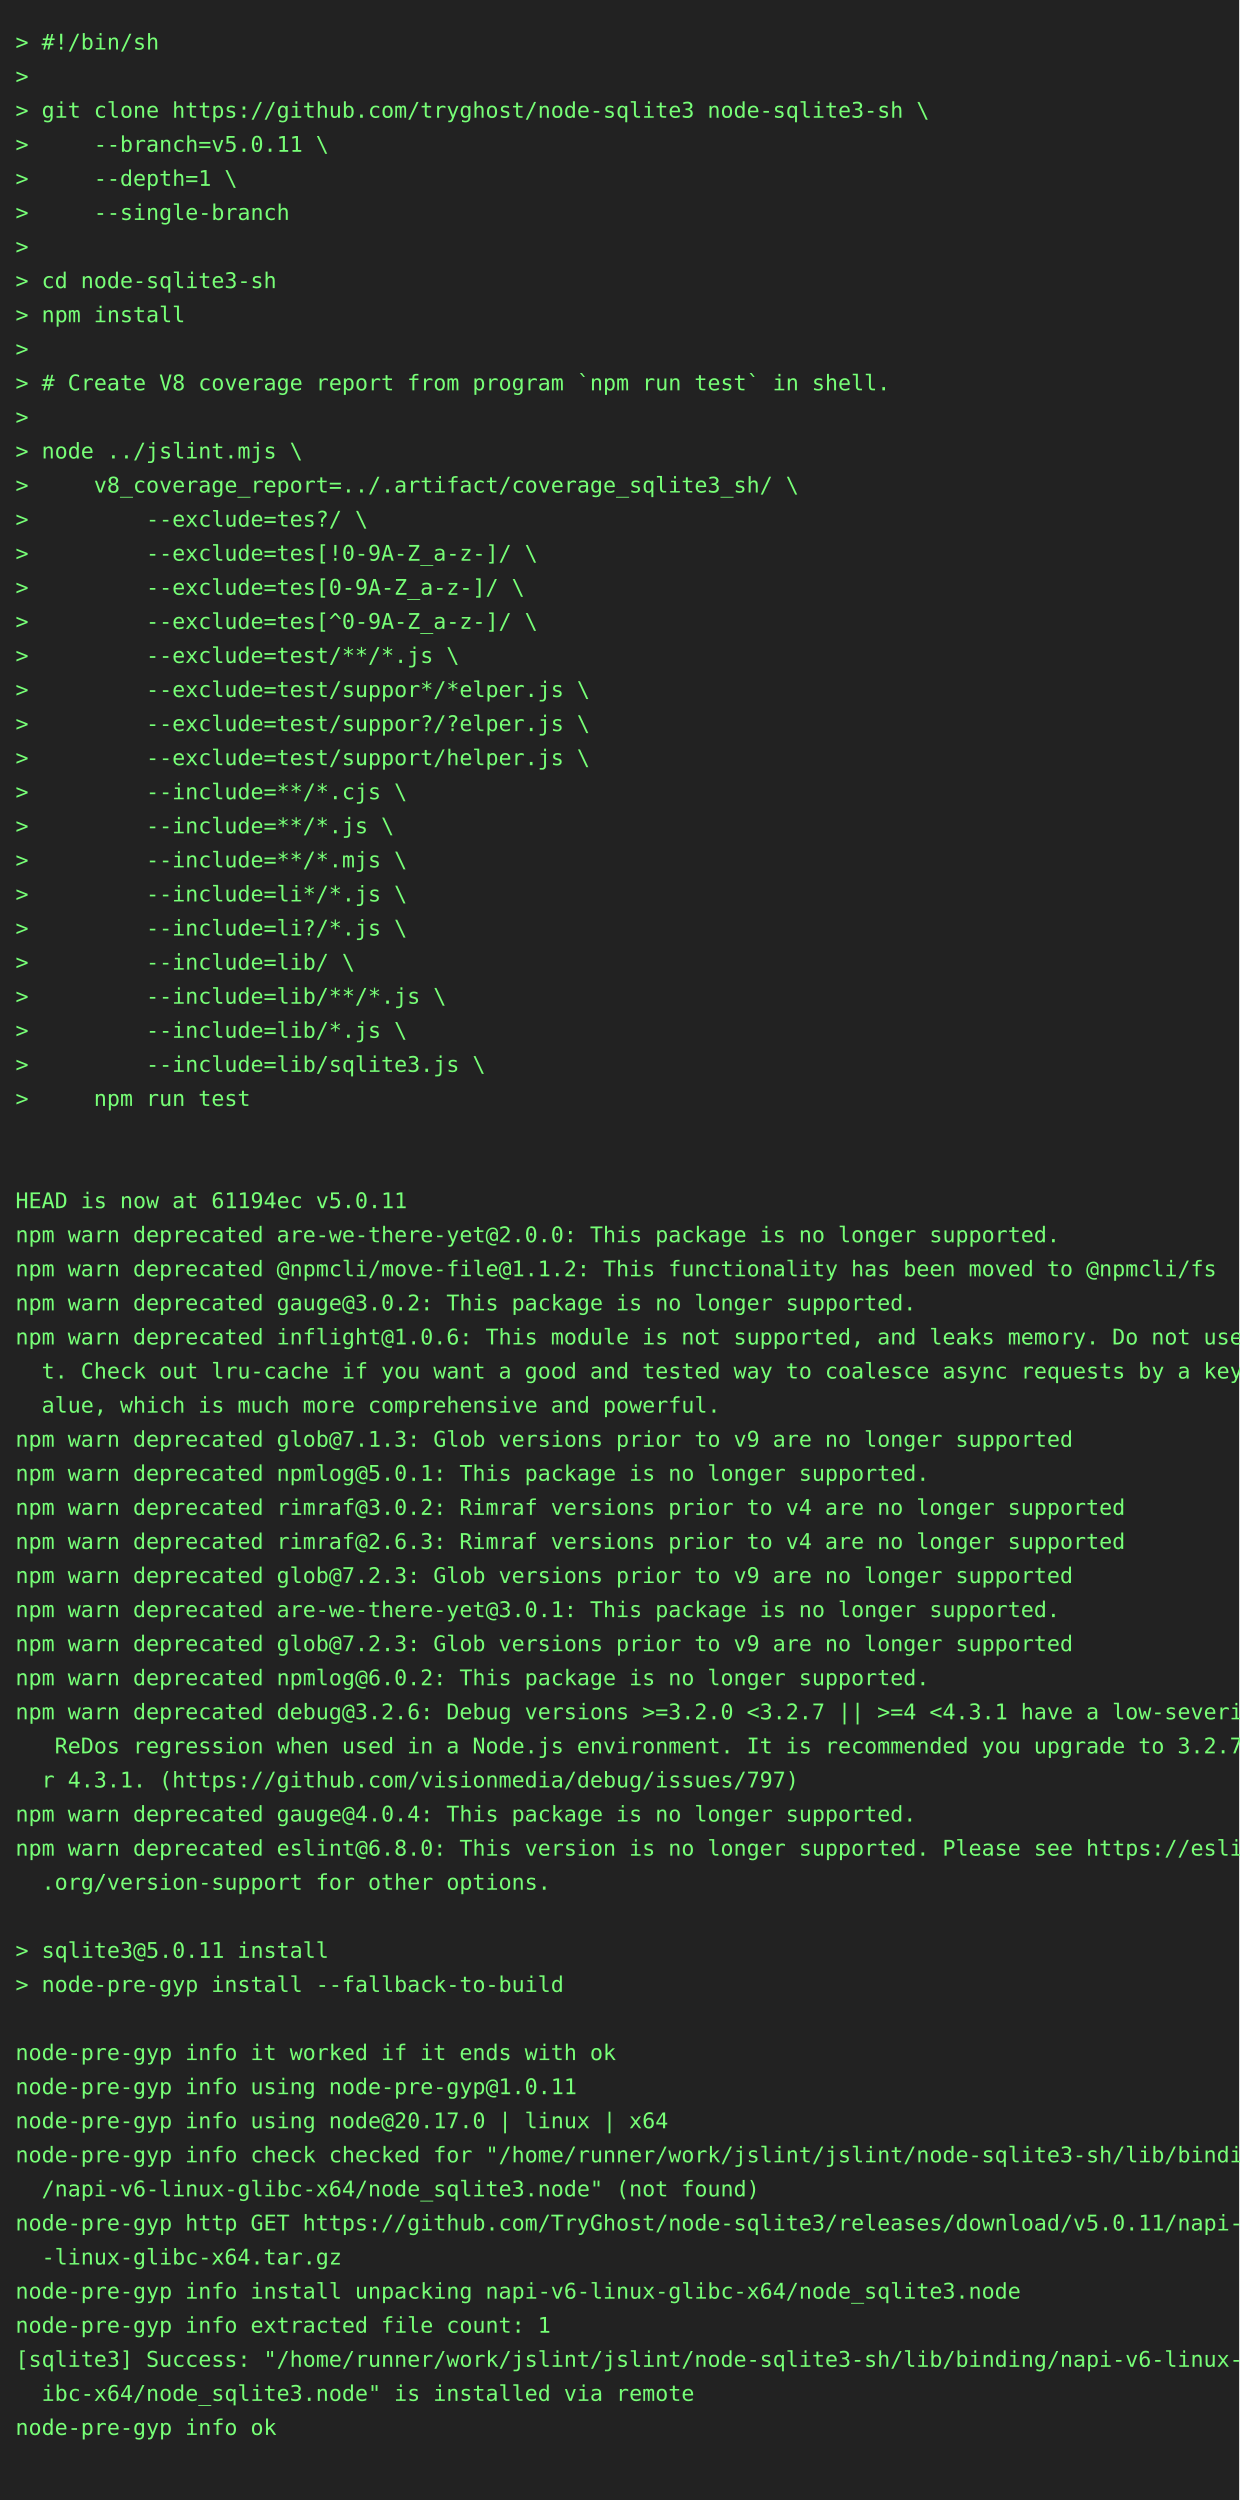
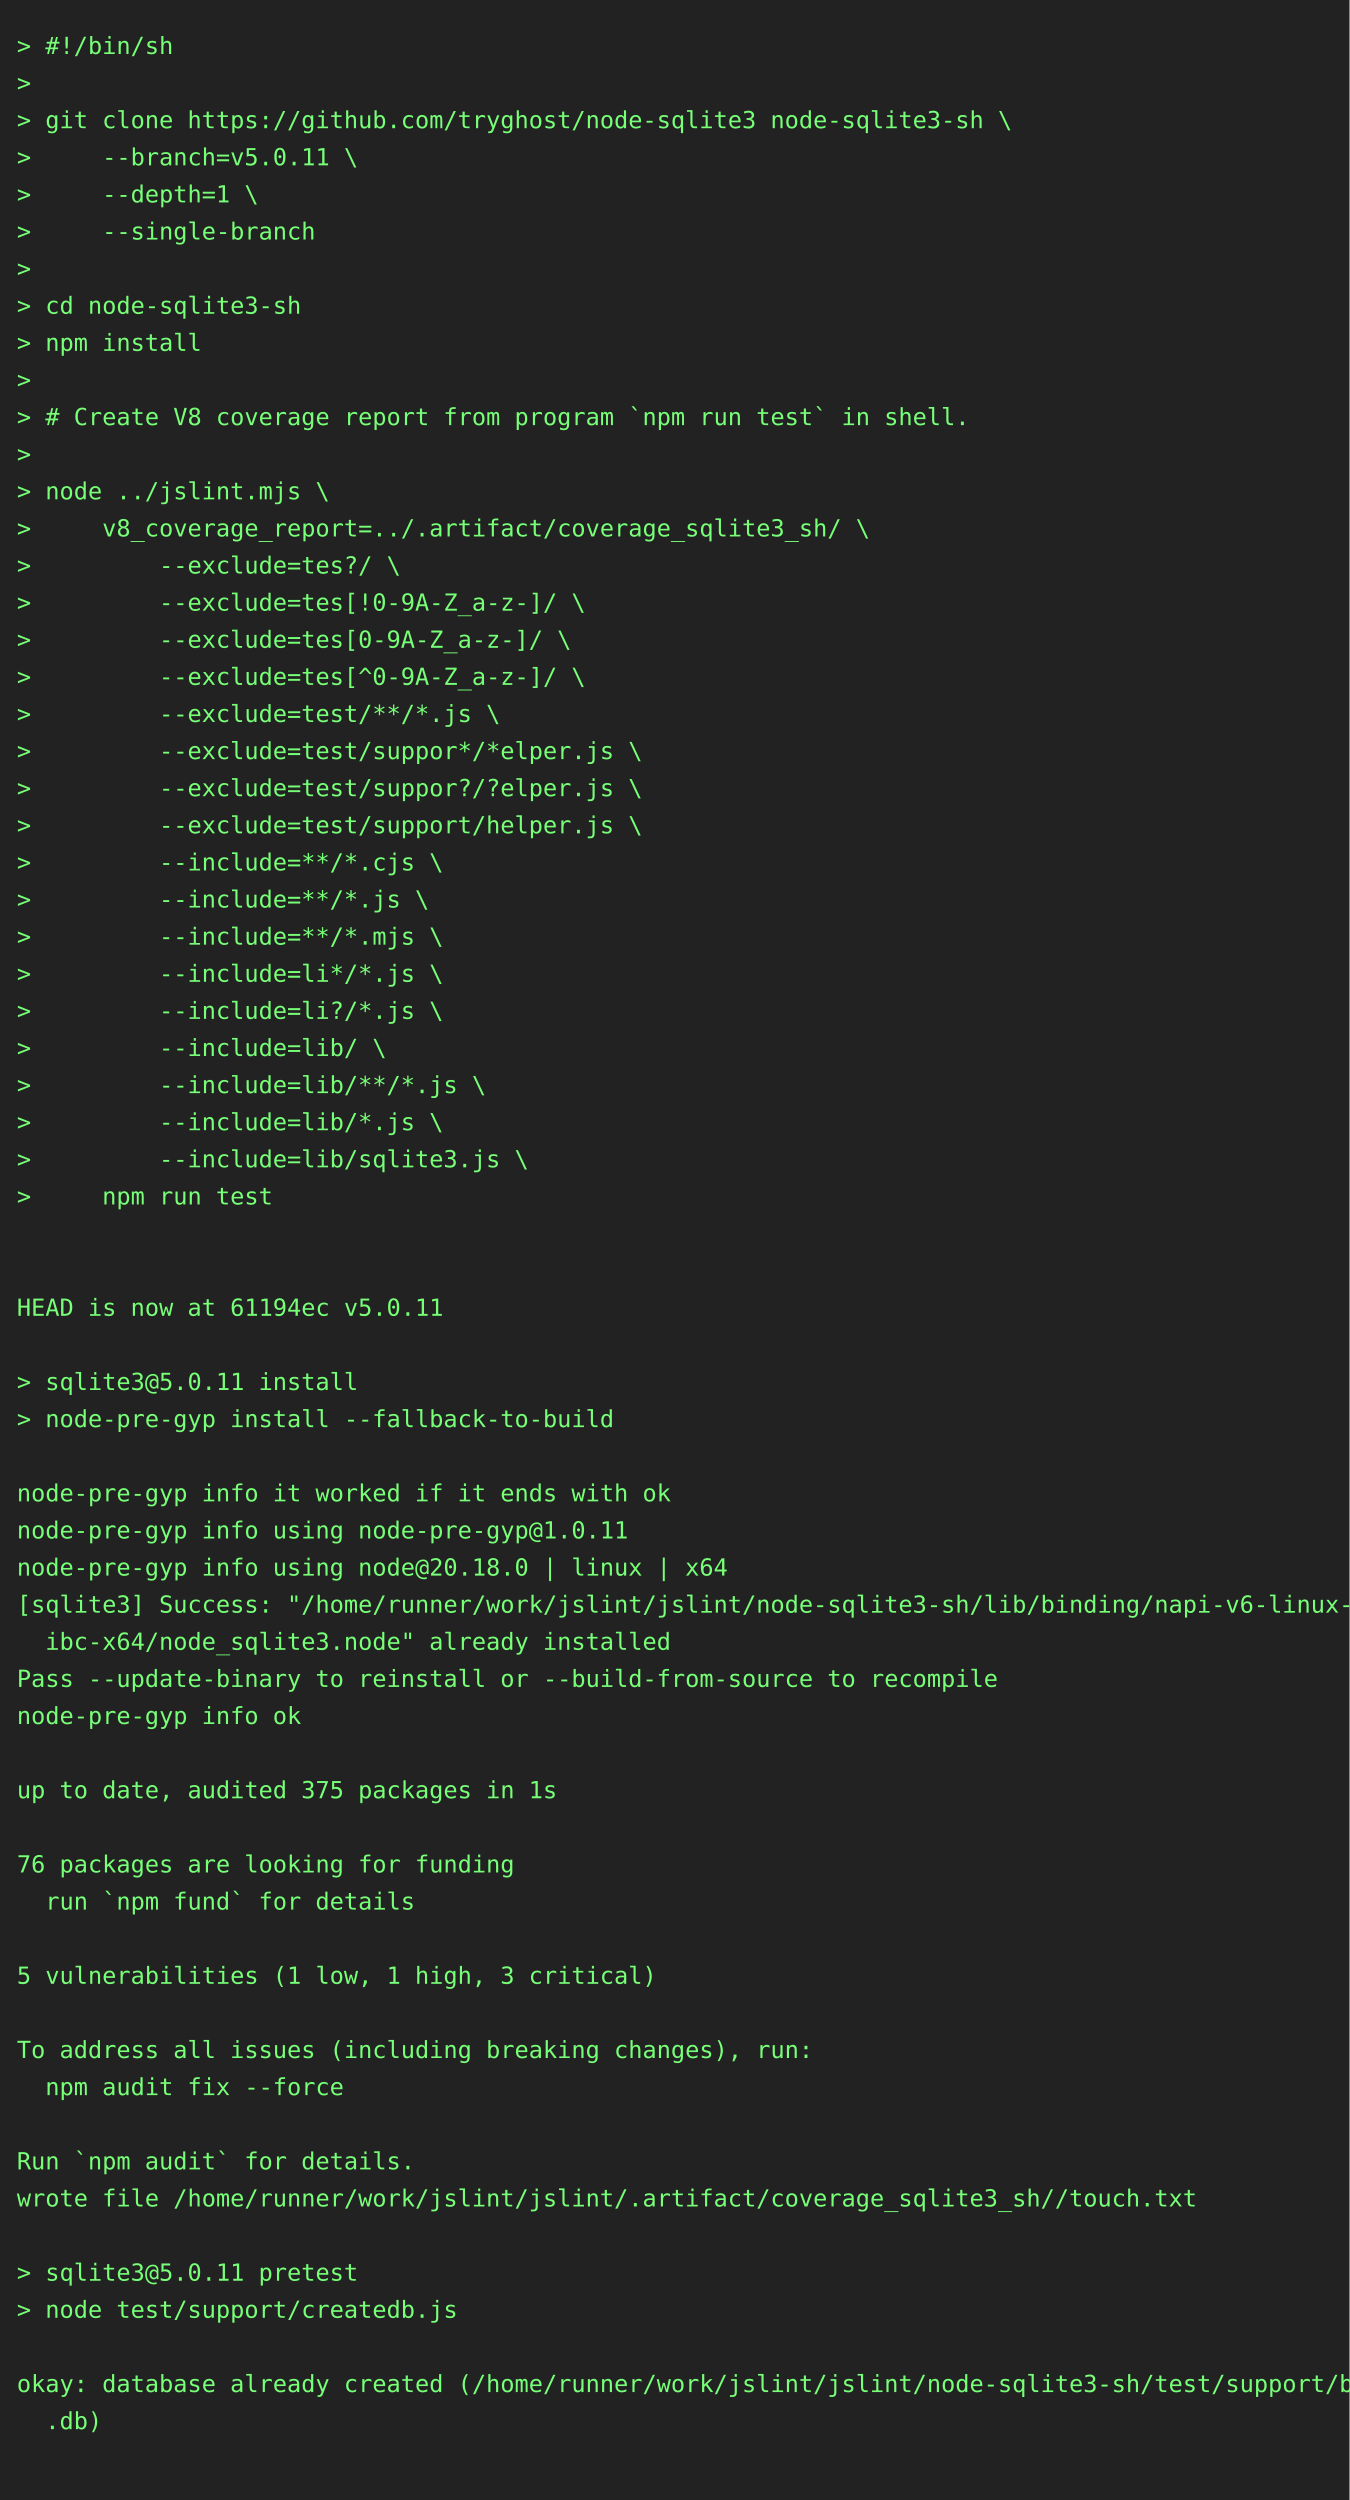
- <svg xmlns="http://www.w3.org/2000/svg" height="1614" width="800">
-   <rect height="1614" fill="#222" width="800" />
+ <svg xmlns="http://www.w3.org/2000/svg" height="1482" width="800">
+   <rect height="1482" fill="#222" width="800" />
  <text fill="#7f7" font-family="consolas, menlo, monospace" font-size="14" xml:space="preserve">
    <tspan lengthAdjust="spacingAndGlyphs" textLength="768" x="10" y="32">&gt; #!/bin/sh                                                                                      </tspan>
    <tspan lengthAdjust="spacingAndGlyphs" textLength="768" x="10" y="54">&gt;                                                                                                </tspan>
    <tspan lengthAdjust="spacingAndGlyphs" textLength="768" x="10" y="76">&gt; git clone https://github.com/tryghost/node-sqlite3 node-sqlite3-sh \                           </tspan>
    <tspan lengthAdjust="spacingAndGlyphs" textLength="768" x="10" y="98">&gt;     --branch=v5.0.11 \                                                                         </tspan>
    <tspan lengthAdjust="spacingAndGlyphs" textLength="768" x="10" y="120">&gt;     --depth=1 \                                                                                </tspan>
    <tspan lengthAdjust="spacingAndGlyphs" textLength="768" x="10" y="142">&gt;     --single-branch                                                                            </tspan>
    <tspan lengthAdjust="spacingAndGlyphs" textLength="768" x="10" y="164">&gt;                                                                                                </tspan>
    <tspan lengthAdjust="spacingAndGlyphs" textLength="768" x="10" y="186">&gt; cd node-sqlite3-sh                                                                             </tspan>
    <tspan lengthAdjust="spacingAndGlyphs" textLength="768" x="10" y="208">&gt; npm install                                                                                    </tspan>
    <tspan lengthAdjust="spacingAndGlyphs" textLength="768" x="10" y="230">&gt;                                                                                                </tspan>
    <tspan lengthAdjust="spacingAndGlyphs" textLength="768" x="10" y="252">&gt; # Create V8 coverage report from program `npm run test` in shell.                              </tspan>
    <tspan lengthAdjust="spacingAndGlyphs" textLength="768" x="10" y="274">&gt;                                                                                                </tspan>
    <tspan lengthAdjust="spacingAndGlyphs" textLength="768" x="10" y="296">&gt; node ../jslint.mjs \                                                                           </tspan>
    <tspan lengthAdjust="spacingAndGlyphs" textLength="768" x="10" y="318">&gt;     v8_coverage_report=../.artifact/coverage_sqlite3_sh/ \                                     </tspan>
    <tspan lengthAdjust="spacingAndGlyphs" textLength="768" x="10" y="340">&gt;         --exclude=tes?/ \                                                                      </tspan>
    <tspan lengthAdjust="spacingAndGlyphs" textLength="768" x="10" y="362">&gt;         --exclude=tes[!0-9A-Z_a-z-]/ \                                                         </tspan>
    <tspan lengthAdjust="spacingAndGlyphs" textLength="768" x="10" y="384">&gt;         --exclude=tes[0-9A-Z_a-z-]/ \                                                          </tspan>
    <tspan lengthAdjust="spacingAndGlyphs" textLength="768" x="10" y="406">&gt;         --exclude=tes[^0-9A-Z_a-z-]/ \                                                         </tspan>
    <tspan lengthAdjust="spacingAndGlyphs" textLength="768" x="10" y="428">&gt;         --exclude=test/**/*.js \                                                               </tspan>
    <tspan lengthAdjust="spacingAndGlyphs" textLength="768" x="10" y="450">&gt;         --exclude=test/suppor*/*elper.js \                                                     </tspan>
    <tspan lengthAdjust="spacingAndGlyphs" textLength="768" x="10" y="472">&gt;         --exclude=test/suppor?/?elper.js \                                                     </tspan>
    <tspan lengthAdjust="spacingAndGlyphs" textLength="768" x="10" y="494">&gt;         --exclude=test/support/helper.js \                                                     </tspan>
    <tspan lengthAdjust="spacingAndGlyphs" textLength="768" x="10" y="516">&gt;         --include=**/*.cjs \                                                                   </tspan>
    <tspan lengthAdjust="spacingAndGlyphs" textLength="768" x="10" y="538">&gt;         --include=**/*.js \                                                                    </tspan>
    <tspan lengthAdjust="spacingAndGlyphs" textLength="768" x="10" y="560">&gt;         --include=**/*.mjs \                                                                   </tspan>
    <tspan lengthAdjust="spacingAndGlyphs" textLength="768" x="10" y="582">&gt;         --include=li*/*.js \                                                                   </tspan>
    <tspan lengthAdjust="spacingAndGlyphs" textLength="768" x="10" y="604">&gt;         --include=li?/*.js \                                                                   </tspan>
    <tspan lengthAdjust="spacingAndGlyphs" textLength="768" x="10" y="626">&gt;         --include=lib/ \                                                                       </tspan>
    <tspan lengthAdjust="spacingAndGlyphs" textLength="768" x="10" y="648">&gt;         --include=lib/**/*.js \                                                                </tspan>
    <tspan lengthAdjust="spacingAndGlyphs" textLength="768" x="10" y="670">&gt;         --include=lib/*.js \                                                                   </tspan>
    <tspan lengthAdjust="spacingAndGlyphs" textLength="768" x="10" y="692">&gt;         --include=lib/sqlite3.js \                                                             </tspan>
    <tspan lengthAdjust="spacingAndGlyphs" textLength="768" x="10" y="714">&gt;     npm run test                                                                               </tspan>
    <tspan lengthAdjust="spacingAndGlyphs" textLength="768" x="10" y="736">                                                                                                 </tspan>
    <tspan lengthAdjust="spacingAndGlyphs" textLength="768" x="10" y="758">                                                                                                 </tspan>
    <tspan lengthAdjust="spacingAndGlyphs" textLength="768" x="10" y="780">HEAD is now at 61194ec v5.0.11                                                                   </tspan>
-     <tspan lengthAdjust="spacingAndGlyphs" textLength="768" x="10" y="802">npm warn deprecated are-we-there-yet@2.0.0: This package is no longer supported.                 </tspan>
-     <tspan lengthAdjust="spacingAndGlyphs" textLength="768" x="10" y="824">npm warn deprecated @npmcli/move-file@1.1.2: This functionality has been moved to @npmcli/fs     </tspan>
-     <tspan lengthAdjust="spacingAndGlyphs" textLength="768" x="10" y="846">npm warn deprecated gauge@3.0.2: This package is no longer supported.                            </tspan>
-     <tspan lengthAdjust="spacingAndGlyphs" textLength="768" x="10" y="868">npm warn deprecated inflight@1.0.6: This module is not supported, and leaks memory. Do not use i\</tspan>
-     <tspan lengthAdjust="spacingAndGlyphs" textLength="768" x="10" y="890">  t. Check out lru-cache if you want a good and tested way to coalesce async requests by a key v\</tspan>
-     <tspan lengthAdjust="spacingAndGlyphs" textLength="768" x="10" y="912">  alue, which is much more comprehensive and powerful.                                           </tspan>
-     <tspan lengthAdjust="spacingAndGlyphs" textLength="768" x="10" y="934">npm warn deprecated glob@7.1.3: Glob versions prior to v9 are no longer supported                </tspan>
-     <tspan lengthAdjust="spacingAndGlyphs" textLength="768" x="10" y="956">npm warn deprecated npmlog@5.0.1: This package is no longer supported.                           </tspan>
-     <tspan lengthAdjust="spacingAndGlyphs" textLength="768" x="10" y="978">npm warn deprecated rimraf@3.0.2: Rimraf versions prior to v4 are no longer supported            </tspan>
-     <tspan lengthAdjust="spacingAndGlyphs" textLength="768" x="10" y="1000">npm warn deprecated rimraf@2.6.3: Rimraf versions prior to v4 are no longer supported            </tspan>
-     <tspan lengthAdjust="spacingAndGlyphs" textLength="768" x="10" y="1022">npm warn deprecated glob@7.2.3: Glob versions prior to v9 are no longer supported                </tspan>
-     <tspan lengthAdjust="spacingAndGlyphs" textLength="768" x="10" y="1044">npm warn deprecated are-we-there-yet@3.0.1: This package is no longer supported.                 </tspan>
-     <tspan lengthAdjust="spacingAndGlyphs" textLength="768" x="10" y="1066">npm warn deprecated glob@7.2.3: Glob versions prior to v9 are no longer supported                </tspan>
-     <tspan lengthAdjust="spacingAndGlyphs" textLength="768" x="10" y="1088">npm warn deprecated npmlog@6.0.2: This package is no longer supported.                           </tspan>
-     <tspan lengthAdjust="spacingAndGlyphs" textLength="768" x="10" y="1110">npm warn deprecated debug@3.2.6: Debug versions &gt;=3.2.0 &lt;3.2.7 || &gt;=4 &lt;4.3.1 have a low-severity\</tspan>
-     <tspan lengthAdjust="spacingAndGlyphs" textLength="768" x="10" y="1132">   ReDos regression when used in a Node.js environment. It is recommended you upgrade to 3.2.7 o\</tspan>
-     <tspan lengthAdjust="spacingAndGlyphs" textLength="768" x="10" y="1154">  r 4.3.1. (https://github.com/visionmedia/debug/issues/797)                                     </tspan>
-     <tspan lengthAdjust="spacingAndGlyphs" textLength="768" x="10" y="1176">npm warn deprecated gauge@4.0.4: This package is no longer supported.                            </tspan>
-     <tspan lengthAdjust="spacingAndGlyphs" textLength="768" x="10" y="1198">npm warn deprecated eslint@6.8.0: This version is no longer supported. Please see https://eslint\</tspan>
-     <tspan lengthAdjust="spacingAndGlyphs" textLength="768" x="10" y="1220">  .org/version-support for other options.                                                        </tspan>
-     <tspan lengthAdjust="spacingAndGlyphs" textLength="768" x="10" y="1242">                                                                                                 </tspan>
-     <tspan lengthAdjust="spacingAndGlyphs" textLength="768" x="10" y="1264">&gt; sqlite3@5.0.11 install                                                                         </tspan>
-     <tspan lengthAdjust="spacingAndGlyphs" textLength="768" x="10" y="1286">&gt; node-pre-gyp install --fallback-to-build                                                       </tspan>
-     <tspan lengthAdjust="spacingAndGlyphs" textLength="768" x="10" y="1308">                                                                                                 </tspan>
-     <tspan lengthAdjust="spacingAndGlyphs" textLength="768" x="10" y="1330">node-pre-gyp info it worked if it ends with ok                                                   </tspan>
-     <tspan lengthAdjust="spacingAndGlyphs" textLength="768" x="10" y="1352">node-pre-gyp info using node-pre-gyp@1.0.11                                                      </tspan>
-     <tspan lengthAdjust="spacingAndGlyphs" textLength="768" x="10" y="1374">node-pre-gyp info using node@20.17.0 | linux | x64                                               </tspan>
-     <tspan lengthAdjust="spacingAndGlyphs" textLength="768" x="10" y="1396">node-pre-gyp info check checked for "/home/runner/work/jslint/jslint/node-sqlite3-sh/lib/binding\</tspan>
-     <tspan lengthAdjust="spacingAndGlyphs" textLength="768" x="10" y="1418">  /napi-v6-linux-glibc-x64/node_sqlite3.node" (not found)                                        </tspan>
-     <tspan lengthAdjust="spacingAndGlyphs" textLength="768" x="10" y="1440">node-pre-gyp http GET https://github.com/TryGhost/node-sqlite3/releases/download/v5.0.11/napi-v6\</tspan>
-     <tspan lengthAdjust="spacingAndGlyphs" textLength="768" x="10" y="1462">  -linux-glibc-x64.tar.gz                                                                        </tspan>
-     <tspan lengthAdjust="spacingAndGlyphs" textLength="768" x="10" y="1484">node-pre-gyp info install unpacking napi-v6-linux-glibc-x64/node_sqlite3.node                    </tspan>
-     <tspan lengthAdjust="spacingAndGlyphs" textLength="768" x="10" y="1506">node-pre-gyp info extracted file count: 1                                                        </tspan>
-     <tspan lengthAdjust="spacingAndGlyphs" textLength="768" x="10" y="1528">[sqlite3] Success: "/home/runner/work/jslint/jslint/node-sqlite3-sh/lib/binding/napi-v6-linux-gl\</tspan>
-     <tspan lengthAdjust="spacingAndGlyphs" textLength="768" x="10" y="1550">  ibc-x64/node_sqlite3.node" is installed via remote                                             </tspan>
-     <tspan lengthAdjust="spacingAndGlyphs" textLength="768" x="10" y="1572">node-pre-gyp info ok                                                                             </tspan>
-     <tspan lengthAdjust="spacingAndGlyphs" textLength="768" x="10" y="1594">                                                                                                 </tspan>
+     <tspan lengthAdjust="spacingAndGlyphs" textLength="768" x="10" y="802">                                                                                                 </tspan>
+     <tspan lengthAdjust="spacingAndGlyphs" textLength="768" x="10" y="824">&gt; sqlite3@5.0.11 install                                                                         </tspan>
+     <tspan lengthAdjust="spacingAndGlyphs" textLength="768" x="10" y="846">&gt; node-pre-gyp install --fallback-to-build                                                       </tspan>
+     <tspan lengthAdjust="spacingAndGlyphs" textLength="768" x="10" y="868">                                                                                                 </tspan>
+     <tspan lengthAdjust="spacingAndGlyphs" textLength="768" x="10" y="890">node-pre-gyp info it worked if it ends with ok                                                   </tspan>
+     <tspan lengthAdjust="spacingAndGlyphs" textLength="768" x="10" y="912">node-pre-gyp info using node-pre-gyp@1.0.11                                                      </tspan>
+     <tspan lengthAdjust="spacingAndGlyphs" textLength="768" x="10" y="934">node-pre-gyp info using node@20.18.0 | linux | x64                                               </tspan>
+     <tspan lengthAdjust="spacingAndGlyphs" textLength="768" x="10" y="956">[sqlite3] Success: "/home/runner/work/jslint/jslint/node-sqlite3-sh/lib/binding/napi-v6-linux-gl\</tspan>
+     <tspan lengthAdjust="spacingAndGlyphs" textLength="768" x="10" y="978">  ibc-x64/node_sqlite3.node" already installed                                                   </tspan>
+     <tspan lengthAdjust="spacingAndGlyphs" textLength="768" x="10" y="1000">Pass --update-binary to reinstall or --build-from-source to recompile                            </tspan>
+     <tspan lengthAdjust="spacingAndGlyphs" textLength="768" x="10" y="1022">node-pre-gyp info ok                                                                             </tspan>
+     <tspan lengthAdjust="spacingAndGlyphs" textLength="768" x="10" y="1044">                                                                                                 </tspan>
+     <tspan lengthAdjust="spacingAndGlyphs" textLength="768" x="10" y="1066">up to date, audited 375 packages in 1s                                                           </tspan>
+     <tspan lengthAdjust="spacingAndGlyphs" textLength="768" x="10" y="1088">                                                                                                 </tspan>
+     <tspan lengthAdjust="spacingAndGlyphs" textLength="768" x="10" y="1110">76 packages are looking for funding                                                              </tspan>
+     <tspan lengthAdjust="spacingAndGlyphs" textLength="768" x="10" y="1132">  run `npm fund` for details                                                                     </tspan>
+     <tspan lengthAdjust="spacingAndGlyphs" textLength="768" x="10" y="1154">                                                                                                 </tspan>
+     <tspan lengthAdjust="spacingAndGlyphs" textLength="768" x="10" y="1176">5 vulnerabilities (1 low, 1 high, 3 critical)                                                    </tspan>
+     <tspan lengthAdjust="spacingAndGlyphs" textLength="768" x="10" y="1198">                                                                                                 </tspan>
+     <tspan lengthAdjust="spacingAndGlyphs" textLength="768" x="10" y="1220">To address all issues (including breaking changes), run:                                         </tspan>
+     <tspan lengthAdjust="spacingAndGlyphs" textLength="768" x="10" y="1242">  npm audit fix --force                                                                          </tspan>
+     <tspan lengthAdjust="spacingAndGlyphs" textLength="768" x="10" y="1264">                                                                                                 </tspan>
+     <tspan lengthAdjust="spacingAndGlyphs" textLength="768" x="10" y="1286">Run `npm audit` for details.                                                                     </tspan>
+     <tspan lengthAdjust="spacingAndGlyphs" textLength="768" x="10" y="1308">wrote file /home/runner/work/jslint/jslint/.artifact/coverage_sqlite3_sh//touch.txt              </tspan>
+     <tspan lengthAdjust="spacingAndGlyphs" textLength="768" x="10" y="1330">                                                                                                 </tspan>
+     <tspan lengthAdjust="spacingAndGlyphs" textLength="768" x="10" y="1352">&gt; sqlite3@5.0.11 pretest                                                                         </tspan>
+     <tspan lengthAdjust="spacingAndGlyphs" textLength="768" x="10" y="1374">&gt; node test/support/createdb.js                                                                  </tspan>
+     <tspan lengthAdjust="spacingAndGlyphs" textLength="768" x="10" y="1396">                                                                                                 </tspan>
+     <tspan lengthAdjust="spacingAndGlyphs" textLength="768" x="10" y="1418">okay: database already created (/home/runner/work/jslint/jslint/node-sqlite3-sh/test/support/big\</tspan>
+     <tspan lengthAdjust="spacingAndGlyphs" textLength="768" x="10" y="1440">  .db)                                                                                           </tspan>
+     <tspan lengthAdjust="spacingAndGlyphs" textLength="768" x="10" y="1462">                                                                                                 </tspan>
  </text>
</svg>
